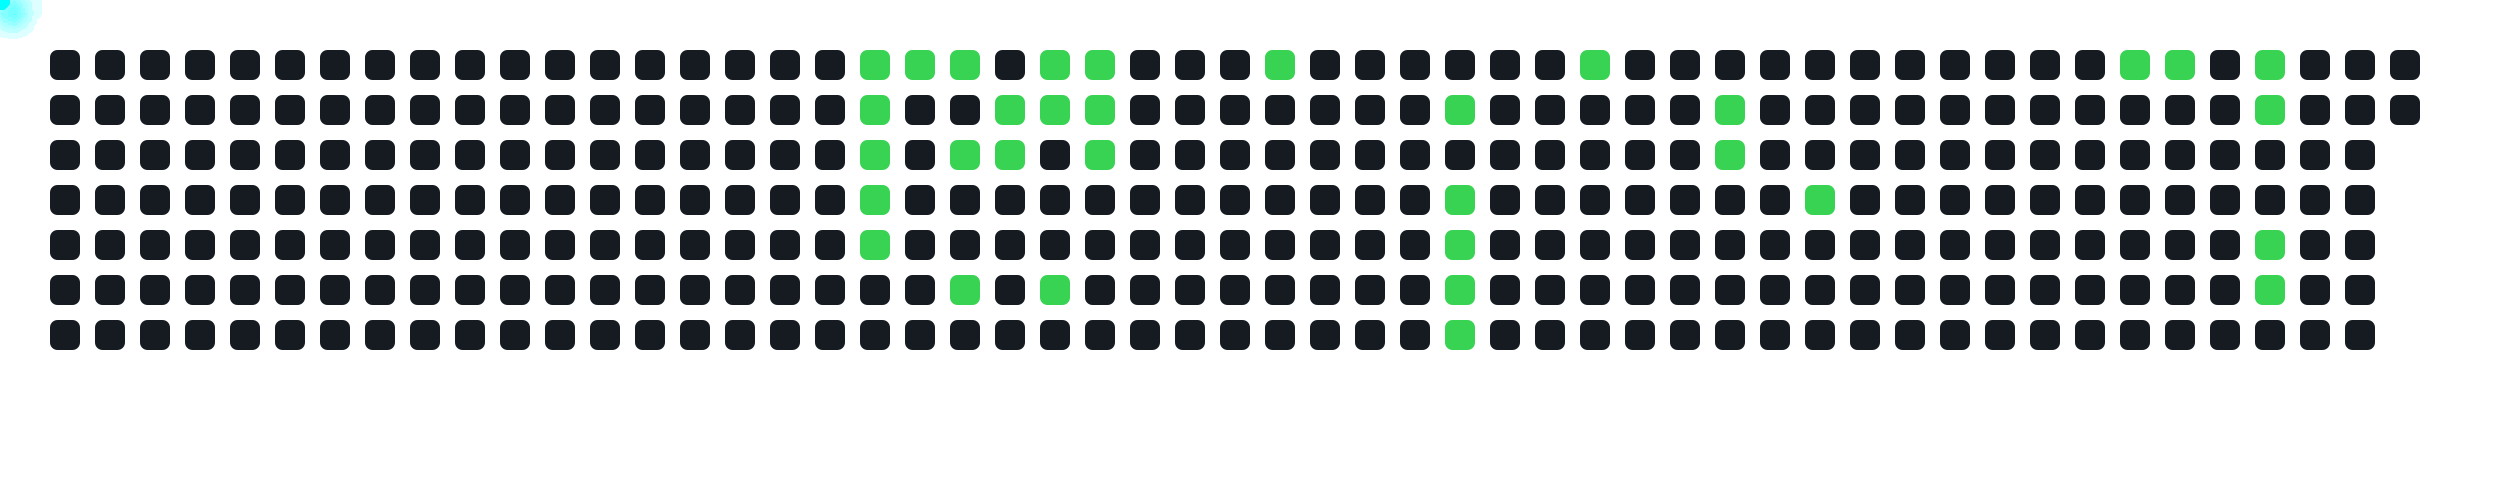
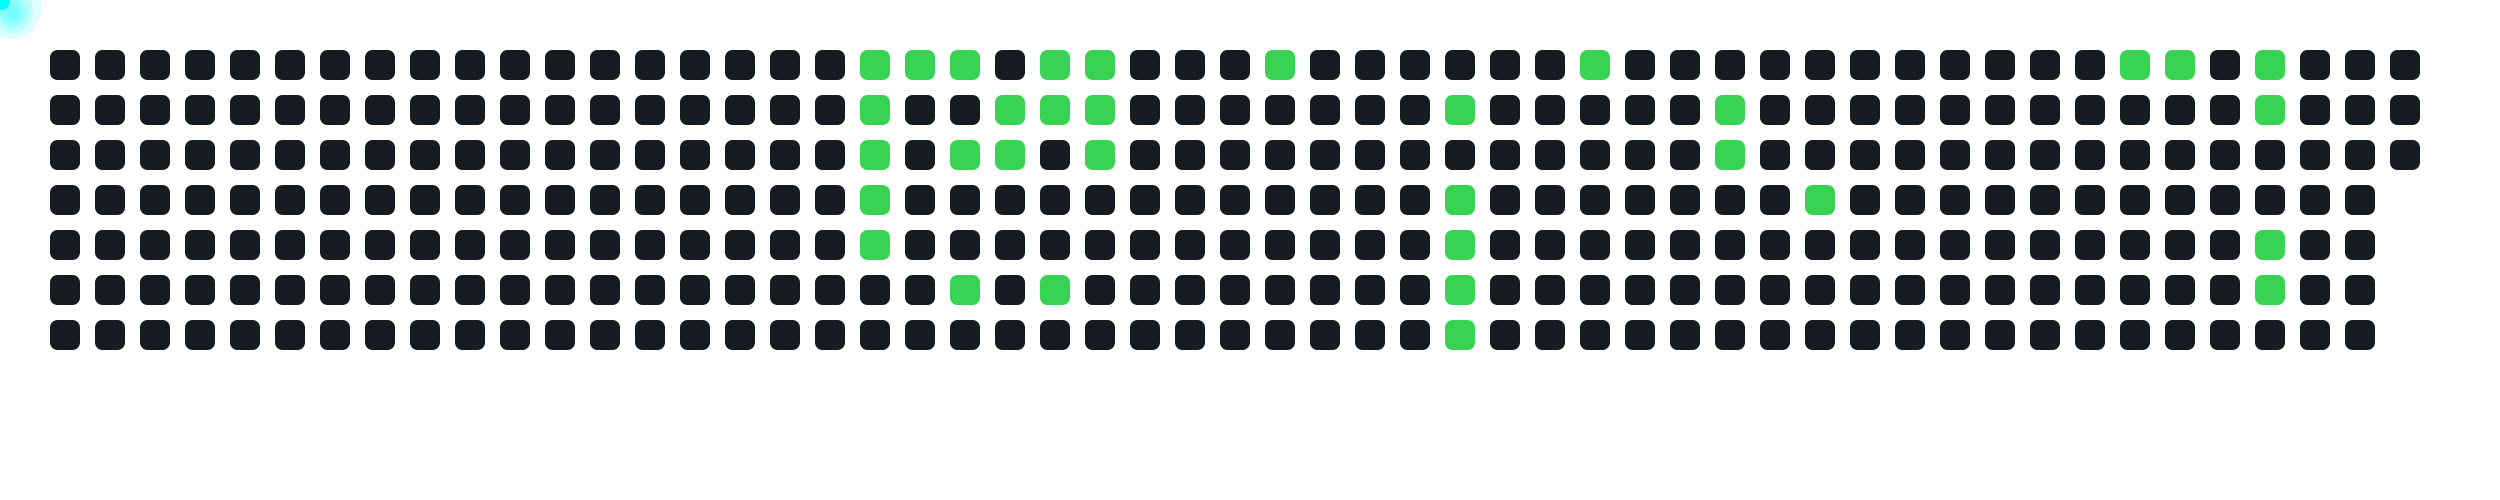
<svg xmlns="http://www.w3.org/2000/svg" width="1000" height="200">
  <style>
      .cell { fill: #161b22; rx: 3; }
      .active { fill: #39d353; }
      .comet { fill: cyan; filter: drop-shadow(0 0 6px cyan); }
    </style>
  <rect x="20" y="20" width="12" height="12" class="cell " />
  <rect x="20" y="38" width="12" height="12" class="cell " />
  <rect x="20" y="56" width="12" height="12" class="cell " />
  <rect x="20" y="74" width="12" height="12" class="cell " />
  <rect x="20" y="92" width="12" height="12" class="cell " />
  <rect x="20" y="110" width="12" height="12" class="cell " />
  <rect x="20" y="128" width="12" height="12" class="cell " />
  <rect x="38" y="20" width="12" height="12" class="cell " />
  <rect x="38" y="38" width="12" height="12" class="cell " />
  <rect x="38" y="56" width="12" height="12" class="cell " />
  <rect x="38" y="74" width="12" height="12" class="cell " />
  <rect x="38" y="92" width="12" height="12" class="cell " />
  <rect x="38" y="110" width="12" height="12" class="cell " />
  <rect x="38" y="128" width="12" height="12" class="cell " />
  <rect x="56" y="20" width="12" height="12" class="cell " />
  <rect x="56" y="38" width="12" height="12" class="cell " />
  <rect x="56" y="56" width="12" height="12" class="cell " />
  <rect x="56" y="74" width="12" height="12" class="cell " />
  <rect x="56" y="92" width="12" height="12" class="cell " />
  <rect x="56" y="110" width="12" height="12" class="cell " />
  <rect x="56" y="128" width="12" height="12" class="cell " />
  <rect x="74" y="20" width="12" height="12" class="cell " />
  <rect x="74" y="38" width="12" height="12" class="cell " />
  <rect x="74" y="56" width="12" height="12" class="cell " />
  <rect x="74" y="74" width="12" height="12" class="cell " />
  <rect x="74" y="92" width="12" height="12" class="cell " />
  <rect x="74" y="110" width="12" height="12" class="cell " />
  <rect x="74" y="128" width="12" height="12" class="cell " />
  <rect x="92" y="20" width="12" height="12" class="cell " />
  <rect x="92" y="38" width="12" height="12" class="cell " />
  <rect x="92" y="56" width="12" height="12" class="cell " />
  <rect x="92" y="74" width="12" height="12" class="cell " />
  <rect x="92" y="92" width="12" height="12" class="cell " />
  <rect x="92" y="110" width="12" height="12" class="cell " />
  <rect x="92" y="128" width="12" height="12" class="cell " />
  <rect x="110" y="20" width="12" height="12" class="cell " />
  <rect x="110" y="38" width="12" height="12" class="cell " />
  <rect x="110" y="56" width="12" height="12" class="cell " />
  <rect x="110" y="74" width="12" height="12" class="cell " />
  <rect x="110" y="92" width="12" height="12" class="cell " />
  <rect x="110" y="110" width="12" height="12" class="cell " />
  <rect x="110" y="128" width="12" height="12" class="cell " />
  <rect x="128" y="20" width="12" height="12" class="cell " />
  <rect x="128" y="38" width="12" height="12" class="cell " />
  <rect x="128" y="56" width="12" height="12" class="cell " />
  <rect x="128" y="74" width="12" height="12" class="cell " />
  <rect x="128" y="92" width="12" height="12" class="cell " />
  <rect x="128" y="110" width="12" height="12" class="cell " />
  <rect x="128" y="128" width="12" height="12" class="cell " />
  <rect x="146" y="20" width="12" height="12" class="cell " />
  <rect x="146" y="38" width="12" height="12" class="cell " />
  <rect x="146" y="56" width="12" height="12" class="cell " />
  <rect x="146" y="74" width="12" height="12" class="cell " />
  <rect x="146" y="92" width="12" height="12" class="cell " />
  <rect x="146" y="110" width="12" height="12" class="cell " />
  <rect x="146" y="128" width="12" height="12" class="cell " />
  <rect x="164" y="20" width="12" height="12" class="cell " />
  <rect x="164" y="38" width="12" height="12" class="cell " />
  <rect x="164" y="56" width="12" height="12" class="cell " />
  <rect x="164" y="74" width="12" height="12" class="cell " />
  <rect x="164" y="92" width="12" height="12" class="cell " />
  <rect x="164" y="110" width="12" height="12" class="cell " />
  <rect x="164" y="128" width="12" height="12" class="cell " />
  <rect x="182" y="20" width="12" height="12" class="cell " />
  <rect x="182" y="38" width="12" height="12" class="cell " />
  <rect x="182" y="56" width="12" height="12" class="cell " />
  <rect x="182" y="74" width="12" height="12" class="cell " />
  <rect x="182" y="92" width="12" height="12" class="cell " />
  <rect x="182" y="110" width="12" height="12" class="cell " />
  <rect x="182" y="128" width="12" height="12" class="cell " />
  <rect x="200" y="20" width="12" height="12" class="cell " />
  <rect x="200" y="38" width="12" height="12" class="cell " />
  <rect x="200" y="56" width="12" height="12" class="cell " />
  <rect x="200" y="74" width="12" height="12" class="cell " />
  <rect x="200" y="92" width="12" height="12" class="cell " />
  <rect x="200" y="110" width="12" height="12" class="cell " />
  <rect x="200" y="128" width="12" height="12" class="cell " />
  <rect x="218" y="20" width="12" height="12" class="cell " />
  <rect x="218" y="38" width="12" height="12" class="cell " />
  <rect x="218" y="56" width="12" height="12" class="cell " />
  <rect x="218" y="74" width="12" height="12" class="cell " />
  <rect x="218" y="92" width="12" height="12" class="cell " />
  <rect x="218" y="110" width="12" height="12" class="cell " />
  <rect x="218" y="128" width="12" height="12" class="cell " />
  <rect x="236" y="20" width="12" height="12" class="cell " />
  <rect x="236" y="38" width="12" height="12" class="cell " />
  <rect x="236" y="56" width="12" height="12" class="cell " />
  <rect x="236" y="74" width="12" height="12" class="cell " />
  <rect x="236" y="92" width="12" height="12" class="cell " />
  <rect x="236" y="110" width="12" height="12" class="cell " />
  <rect x="236" y="128" width="12" height="12" class="cell " />
  <rect x="254" y="20" width="12" height="12" class="cell " />
  <rect x="254" y="38" width="12" height="12" class="cell " />
  <rect x="254" y="56" width="12" height="12" class="cell " />
  <rect x="254" y="74" width="12" height="12" class="cell " />
  <rect x="254" y="92" width="12" height="12" class="cell " />
  <rect x="254" y="110" width="12" height="12" class="cell " />
  <rect x="254" y="128" width="12" height="12" class="cell " />
  <rect x="272" y="20" width="12" height="12" class="cell " />
  <rect x="272" y="38" width="12" height="12" class="cell " />
  <rect x="272" y="56" width="12" height="12" class="cell " />
  <rect x="272" y="74" width="12" height="12" class="cell " />
  <rect x="272" y="92" width="12" height="12" class="cell " />
  <rect x="272" y="110" width="12" height="12" class="cell " />
  <rect x="272" y="128" width="12" height="12" class="cell " />
  <rect x="290" y="20" width="12" height="12" class="cell " />
  <rect x="290" y="38" width="12" height="12" class="cell " />
  <rect x="290" y="56" width="12" height="12" class="cell " />
  <rect x="290" y="74" width="12" height="12" class="cell " />
  <rect x="290" y="92" width="12" height="12" class="cell " />
  <rect x="290" y="110" width="12" height="12" class="cell " />
  <rect x="290" y="128" width="12" height="12" class="cell " />
  <rect x="308" y="20" width="12" height="12" class="cell " />
  <rect x="308" y="38" width="12" height="12" class="cell " />
  <rect x="308" y="56" width="12" height="12" class="cell " />
  <rect x="308" y="74" width="12" height="12" class="cell " />
  <rect x="308" y="92" width="12" height="12" class="cell " />
  <rect x="308" y="110" width="12" height="12" class="cell " />
  <rect x="308" y="128" width="12" height="12" class="cell " />
  <rect x="326" y="20" width="12" height="12" class="cell " />
  <rect x="326" y="38" width="12" height="12" class="cell " />
  <rect x="326" y="56" width="12" height="12" class="cell " />
  <rect x="326" y="74" width="12" height="12" class="cell " />
  <rect x="326" y="92" width="12" height="12" class="cell " />
  <rect x="326" y="110" width="12" height="12" class="cell " />
  <rect x="326" y="128" width="12" height="12" class="cell " />
  <rect x="344" y="20" width="12" height="12" class="cell active" />
  <rect x="344" y="38" width="12" height="12" class="cell active" />
  <rect x="344" y="56" width="12" height="12" class="cell active" />
  <rect x="344" y="74" width="12" height="12" class="cell active" />
  <rect x="344" y="92" width="12" height="12" class="cell active" />
  <rect x="344" y="110" width="12" height="12" class="cell " />
  <rect x="344" y="128" width="12" height="12" class="cell " />
  <rect x="362" y="20" width="12" height="12" class="cell active" />
  <rect x="362" y="38" width="12" height="12" class="cell " />
  <rect x="362" y="56" width="12" height="12" class="cell " />
  <rect x="362" y="74" width="12" height="12" class="cell " />
  <rect x="362" y="92" width="12" height="12" class="cell " />
  <rect x="362" y="110" width="12" height="12" class="cell " />
  <rect x="362" y="128" width="12" height="12" class="cell " />
  <rect x="380" y="20" width="12" height="12" class="cell active" />
  <rect x="380" y="38" width="12" height="12" class="cell " />
  <rect x="380" y="56" width="12" height="12" class="cell active" />
  <rect x="380" y="74" width="12" height="12" class="cell " />
  <rect x="380" y="92" width="12" height="12" class="cell " />
  <rect x="380" y="110" width="12" height="12" class="cell active" />
  <rect x="380" y="128" width="12" height="12" class="cell " />
  <rect x="398" y="20" width="12" height="12" class="cell " />
  <rect x="398" y="38" width="12" height="12" class="cell active" />
  <rect x="398" y="56" width="12" height="12" class="cell active" />
  <rect x="398" y="74" width="12" height="12" class="cell " />
  <rect x="398" y="92" width="12" height="12" class="cell " />
  <rect x="398" y="110" width="12" height="12" class="cell " />
  <rect x="398" y="128" width="12" height="12" class="cell " />
  <rect x="416" y="20" width="12" height="12" class="cell active" />
  <rect x="416" y="38" width="12" height="12" class="cell active" />
  <rect x="416" y="56" width="12" height="12" class="cell " />
  <rect x="416" y="74" width="12" height="12" class="cell " />
  <rect x="416" y="92" width="12" height="12" class="cell " />
  <rect x="416" y="110" width="12" height="12" class="cell active" />
  <rect x="416" y="128" width="12" height="12" class="cell " />
  <rect x="434" y="20" width="12" height="12" class="cell active" />
  <rect x="434" y="38" width="12" height="12" class="cell active" />
  <rect x="434" y="56" width="12" height="12" class="cell active" />
  <rect x="434" y="74" width="12" height="12" class="cell " />
  <rect x="434" y="92" width="12" height="12" class="cell " />
  <rect x="434" y="110" width="12" height="12" class="cell " />
  <rect x="434" y="128" width="12" height="12" class="cell " />
  <rect x="452" y="20" width="12" height="12" class="cell " />
  <rect x="452" y="38" width="12" height="12" class="cell " />
  <rect x="452" y="56" width="12" height="12" class="cell " />
  <rect x="452" y="74" width="12" height="12" class="cell " />
  <rect x="452" y="92" width="12" height="12" class="cell " />
  <rect x="452" y="110" width="12" height="12" class="cell " />
  <rect x="452" y="128" width="12" height="12" class="cell " />
  <rect x="470" y="20" width="12" height="12" class="cell " />
  <rect x="470" y="38" width="12" height="12" class="cell " />
  <rect x="470" y="56" width="12" height="12" class="cell " />
  <rect x="470" y="74" width="12" height="12" class="cell " />
  <rect x="470" y="92" width="12" height="12" class="cell " />
  <rect x="470" y="110" width="12" height="12" class="cell " />
  <rect x="470" y="128" width="12" height="12" class="cell " />
  <rect x="488" y="20" width="12" height="12" class="cell " />
  <rect x="488" y="38" width="12" height="12" class="cell " />
  <rect x="488" y="56" width="12" height="12" class="cell " />
  <rect x="488" y="74" width="12" height="12" class="cell " />
  <rect x="488" y="92" width="12" height="12" class="cell " />
  <rect x="488" y="110" width="12" height="12" class="cell " />
  <rect x="488" y="128" width="12" height="12" class="cell " />
  <rect x="506" y="20" width="12" height="12" class="cell active" />
  <rect x="506" y="38" width="12" height="12" class="cell " />
  <rect x="506" y="56" width="12" height="12" class="cell " />
  <rect x="506" y="74" width="12" height="12" class="cell " />
  <rect x="506" y="92" width="12" height="12" class="cell " />
  <rect x="506" y="110" width="12" height="12" class="cell " />
  <rect x="506" y="128" width="12" height="12" class="cell " />
  <rect x="524" y="20" width="12" height="12" class="cell " />
  <rect x="524" y="38" width="12" height="12" class="cell " />
  <rect x="524" y="56" width="12" height="12" class="cell " />
  <rect x="524" y="74" width="12" height="12" class="cell " />
  <rect x="524" y="92" width="12" height="12" class="cell " />
  <rect x="524" y="110" width="12" height="12" class="cell " />
  <rect x="524" y="128" width="12" height="12" class="cell " />
  <rect x="542" y="20" width="12" height="12" class="cell " />
  <rect x="542" y="38" width="12" height="12" class="cell " />
  <rect x="542" y="56" width="12" height="12" class="cell " />
  <rect x="542" y="74" width="12" height="12" class="cell " />
  <rect x="542" y="92" width="12" height="12" class="cell " />
  <rect x="542" y="110" width="12" height="12" class="cell " />
  <rect x="542" y="128" width="12" height="12" class="cell " />
  <rect x="560" y="20" width="12" height="12" class="cell " />
  <rect x="560" y="38" width="12" height="12" class="cell " />
  <rect x="560" y="56" width="12" height="12" class="cell " />
  <rect x="560" y="74" width="12" height="12" class="cell " />
  <rect x="560" y="92" width="12" height="12" class="cell " />
  <rect x="560" y="110" width="12" height="12" class="cell " />
  <rect x="560" y="128" width="12" height="12" class="cell " />
  <rect x="578" y="20" width="12" height="12" class="cell " />
  <rect x="578" y="38" width="12" height="12" class="cell active" />
  <rect x="578" y="56" width="12" height="12" class="cell " />
  <rect x="578" y="74" width="12" height="12" class="cell active" />
  <rect x="578" y="92" width="12" height="12" class="cell active" />
  <rect x="578" y="110" width="12" height="12" class="cell active" />
  <rect x="578" y="128" width="12" height="12" class="cell active" />
  <rect x="596" y="20" width="12" height="12" class="cell " />
  <rect x="596" y="38" width="12" height="12" class="cell " />
  <rect x="596" y="56" width="12" height="12" class="cell " />
  <rect x="596" y="74" width="12" height="12" class="cell " />
  <rect x="596" y="92" width="12" height="12" class="cell " />
  <rect x="596" y="110" width="12" height="12" class="cell " />
  <rect x="596" y="128" width="12" height="12" class="cell " />
  <rect x="614" y="20" width="12" height="12" class="cell " />
  <rect x="614" y="38" width="12" height="12" class="cell " />
  <rect x="614" y="56" width="12" height="12" class="cell " />
  <rect x="614" y="74" width="12" height="12" class="cell " />
  <rect x="614" y="92" width="12" height="12" class="cell " />
  <rect x="614" y="110" width="12" height="12" class="cell " />
  <rect x="614" y="128" width="12" height="12" class="cell " />
  <rect x="632" y="20" width="12" height="12" class="cell active" />
  <rect x="632" y="38" width="12" height="12" class="cell " />
  <rect x="632" y="56" width="12" height="12" class="cell " />
  <rect x="632" y="74" width="12" height="12" class="cell " />
  <rect x="632" y="92" width="12" height="12" class="cell " />
  <rect x="632" y="110" width="12" height="12" class="cell " />
  <rect x="632" y="128" width="12" height="12" class="cell " />
  <rect x="650" y="20" width="12" height="12" class="cell " />
  <rect x="650" y="38" width="12" height="12" class="cell " />
  <rect x="650" y="56" width="12" height="12" class="cell " />
  <rect x="650" y="74" width="12" height="12" class="cell " />
  <rect x="650" y="92" width="12" height="12" class="cell " />
  <rect x="650" y="110" width="12" height="12" class="cell " />
  <rect x="650" y="128" width="12" height="12" class="cell " />
  <rect x="668" y="20" width="12" height="12" class="cell " />
  <rect x="668" y="38" width="12" height="12" class="cell " />
  <rect x="668" y="56" width="12" height="12" class="cell " />
  <rect x="668" y="74" width="12" height="12" class="cell " />
  <rect x="668" y="92" width="12" height="12" class="cell " />
  <rect x="668" y="110" width="12" height="12" class="cell " />
  <rect x="668" y="128" width="12" height="12" class="cell " />
  <rect x="686" y="20" width="12" height="12" class="cell " />
  <rect x="686" y="38" width="12" height="12" class="cell active" />
  <rect x="686" y="56" width="12" height="12" class="cell active" />
  <rect x="686" y="74" width="12" height="12" class="cell " />
  <rect x="686" y="92" width="12" height="12" class="cell " />
  <rect x="686" y="110" width="12" height="12" class="cell " />
  <rect x="686" y="128" width="12" height="12" class="cell " />
  <rect x="704" y="20" width="12" height="12" class="cell " />
  <rect x="704" y="38" width="12" height="12" class="cell " />
  <rect x="704" y="56" width="12" height="12" class="cell " />
  <rect x="704" y="74" width="12" height="12" class="cell " />
  <rect x="704" y="92" width="12" height="12" class="cell " />
  <rect x="704" y="110" width="12" height="12" class="cell " />
  <rect x="704" y="128" width="12" height="12" class="cell " />
  <rect x="722" y="20" width="12" height="12" class="cell " />
  <rect x="722" y="38" width="12" height="12" class="cell " />
  <rect x="722" y="56" width="12" height="12" class="cell " />
  <rect x="722" y="74" width="12" height="12" class="cell active" />
  <rect x="722" y="92" width="12" height="12" class="cell " />
  <rect x="722" y="110" width="12" height="12" class="cell " />
  <rect x="722" y="128" width="12" height="12" class="cell " />
  <rect x="740" y="20" width="12" height="12" class="cell " />
  <rect x="740" y="38" width="12" height="12" class="cell " />
  <rect x="740" y="56" width="12" height="12" class="cell " />
  <rect x="740" y="74" width="12" height="12" class="cell " />
  <rect x="740" y="92" width="12" height="12" class="cell " />
  <rect x="740" y="110" width="12" height="12" class="cell " />
  <rect x="740" y="128" width="12" height="12" class="cell " />
  <rect x="758" y="20" width="12" height="12" class="cell " />
  <rect x="758" y="38" width="12" height="12" class="cell " />
  <rect x="758" y="56" width="12" height="12" class="cell " />
  <rect x="758" y="74" width="12" height="12" class="cell " />
  <rect x="758" y="92" width="12" height="12" class="cell " />
  <rect x="758" y="110" width="12" height="12" class="cell " />
  <rect x="758" y="128" width="12" height="12" class="cell " />
  <rect x="776" y="20" width="12" height="12" class="cell " />
  <rect x="776" y="38" width="12" height="12" class="cell " />
  <rect x="776" y="56" width="12" height="12" class="cell " />
  <rect x="776" y="74" width="12" height="12" class="cell " />
  <rect x="776" y="92" width="12" height="12" class="cell " />
  <rect x="776" y="110" width="12" height="12" class="cell " />
  <rect x="776" y="128" width="12" height="12" class="cell " />
  <rect x="794" y="20" width="12" height="12" class="cell " />
  <rect x="794" y="38" width="12" height="12" class="cell " />
  <rect x="794" y="56" width="12" height="12" class="cell " />
  <rect x="794" y="74" width="12" height="12" class="cell " />
  <rect x="794" y="92" width="12" height="12" class="cell " />
  <rect x="794" y="110" width="12" height="12" class="cell " />
  <rect x="794" y="128" width="12" height="12" class="cell " />
  <rect x="812" y="20" width="12" height="12" class="cell " />
  <rect x="812" y="38" width="12" height="12" class="cell " />
  <rect x="812" y="56" width="12" height="12" class="cell " />
  <rect x="812" y="74" width="12" height="12" class="cell " />
  <rect x="812" y="92" width="12" height="12" class="cell " />
  <rect x="812" y="110" width="12" height="12" class="cell " />
  <rect x="812" y="128" width="12" height="12" class="cell " />
  <rect x="830" y="20" width="12" height="12" class="cell " />
  <rect x="830" y="38" width="12" height="12" class="cell " />
  <rect x="830" y="56" width="12" height="12" class="cell " />
  <rect x="830" y="74" width="12" height="12" class="cell " />
  <rect x="830" y="92" width="12" height="12" class="cell " />
  <rect x="830" y="110" width="12" height="12" class="cell " />
  <rect x="830" y="128" width="12" height="12" class="cell " />
  <rect x="848" y="20" width="12" height="12" class="cell active" />
  <rect x="848" y="38" width="12" height="12" class="cell " />
  <rect x="848" y="56" width="12" height="12" class="cell " />
  <rect x="848" y="74" width="12" height="12" class="cell " />
  <rect x="848" y="92" width="12" height="12" class="cell " />
  <rect x="848" y="110" width="12" height="12" class="cell " />
  <rect x="848" y="128" width="12" height="12" class="cell " />
  <rect x="866" y="20" width="12" height="12" class="cell active" />
  <rect x="866" y="38" width="12" height="12" class="cell " />
  <rect x="866" y="56" width="12" height="12" class="cell " />
  <rect x="866" y="74" width="12" height="12" class="cell " />
  <rect x="866" y="92" width="12" height="12" class="cell " />
  <rect x="866" y="110" width="12" height="12" class="cell " />
  <rect x="866" y="128" width="12" height="12" class="cell " />
  <rect x="884" y="20" width="12" height="12" class="cell " />
  <rect x="884" y="38" width="12" height="12" class="cell " />
  <rect x="884" y="56" width="12" height="12" class="cell " />
  <rect x="884" y="74" width="12" height="12" class="cell " />
  <rect x="884" y="92" width="12" height="12" class="cell " />
  <rect x="884" y="110" width="12" height="12" class="cell " />
  <rect x="884" y="128" width="12" height="12" class="cell " />
  <rect x="902" y="20" width="12" height="12" class="cell active" />
  <rect x="902" y="38" width="12" height="12" class="cell active" />
  <rect x="902" y="56" width="12" height="12" class="cell " />
  <rect x="902" y="74" width="12" height="12" class="cell " />
  <rect x="902" y="92" width="12" height="12" class="cell active" />
  <rect x="902" y="110" width="12" height="12" class="cell active" />
  <rect x="902" y="128" width="12" height="12" class="cell " />
  <rect x="920" y="20" width="12" height="12" class="cell " />
  <rect x="920" y="38" width="12" height="12" class="cell " />
  <rect x="920" y="56" width="12" height="12" class="cell " />
  <rect x="920" y="74" width="12" height="12" class="cell " />
  <rect x="920" y="92" width="12" height="12" class="cell " />
  <rect x="920" y="110" width="12" height="12" class="cell " />
  <rect x="920" y="128" width="12" height="12" class="cell " />
  <rect x="938" y="20" width="12" height="12" class="cell " />
  <rect x="938" y="38" width="12" height="12" class="cell " />
  <rect x="938" y="56" width="12" height="12" class="cell " />
  <rect x="938" y="74" width="12" height="12" class="cell " />
  <rect x="938" y="92" width="12" height="12" class="cell " />
  <rect x="938" y="110" width="12" height="12" class="cell " />
  <rect x="938" y="128" width="12" height="12" class="cell " />
  <rect x="956" y="20" width="12" height="12" class="cell " />
  <rect x="956" y="38" width="12" height="12" class="cell " />
+   <rect x="956" y="56" width="12" height="12" class="cell " />
  <circle r="4" class="comet">
    <animateMotion dur="0.6s" begin="0s" repeatCount="indefinite" path="M 320 -14 L 350 26" />
  </circle>
  <circle r="4" class="comet">
    <animateMotion dur="0.6s" begin="0.6s" repeatCount="indefinite" path="M 320 4 L 350 44" />
  </circle>
  <circle r="4" class="comet">
    <animateMotion dur="0.6s" begin="1.2s" repeatCount="indefinite" path="M 320 22 L 350 62" />
  </circle>
  <circle r="4" class="comet">
    <animateMotion dur="0.6s" begin="1.8s" repeatCount="indefinite" path="M 320 40 L 350 80" />
  </circle>
  <circle r="4" class="comet">
    <animateMotion dur="0.6s" begin="2.4s" repeatCount="indefinite" path="M 320 58 L 350 98" />
  </circle>
  <circle r="4" class="comet">
    <animateMotion dur="0.6s" begin="3s" repeatCount="indefinite" path="M 338 -14 L 368 26" />
  </circle>
  <circle r="4" class="comet">
    <animateMotion dur="0.6s" begin="3.6s" repeatCount="indefinite" path="M 356 -14 L 386 26" />
  </circle>
  <circle r="4" class="comet">
    <animateMotion dur="0.6s" begin="4.2s" repeatCount="indefinite" path="M 356 22 L 386 62" />
  </circle>
  <circle r="4" class="comet">
    <animateMotion dur="0.6s" begin="4.8s" repeatCount="indefinite" path="M 356 76 L 386 116" />
  </circle>
  <circle r="4" class="comet">
    <animateMotion dur="0.6s" begin="5.4s" repeatCount="indefinite" path="M 374 4 L 404 44" />
  </circle>
  <circle r="4" class="comet">
    <animateMotion dur="0.6s" begin="6s" repeatCount="indefinite" path="M 374 22 L 404 62" />
  </circle>
  <circle r="4" class="comet">
    <animateMotion dur="0.6s" begin="6.6s" repeatCount="indefinite" path="M 392 -14 L 422 26" />
  </circle>
  <circle r="4" class="comet">
    <animateMotion dur="0.6s" begin="7.2s" repeatCount="indefinite" path="M 392 4 L 422 44" />
  </circle>
  <circle r="4" class="comet">
    <animateMotion dur="0.6s" begin="7.8s" repeatCount="indefinite" path="M 392 76 L 422 116" />
  </circle>
  <circle r="4" class="comet">
    <animateMotion dur="0.6s" begin="8.4s" repeatCount="indefinite" path="M 410 -14 L 440 26" />
  </circle>
  <circle r="4" class="comet">
    <animateMotion dur="0.6s" begin="9s" repeatCount="indefinite" path="M 410 4 L 440 44" />
  </circle>
  <circle r="4" class="comet">
    <animateMotion dur="0.6s" begin="9.6s" repeatCount="indefinite" path="M 410 22 L 440 62" />
  </circle>
  <circle r="4" class="comet">
    <animateMotion dur="0.6s" begin="10.2s" repeatCount="indefinite" path="M 482 -14 L 512 26" />
  </circle>
  <circle r="4" class="comet">
    <animateMotion dur="0.6s" begin="10.8s" repeatCount="indefinite" path="M 554 4 L 584 44" />
  </circle>
  <circle r="4" class="comet">
    <animateMotion dur="0.6s" begin="11.4s" repeatCount="indefinite" path="M 554 40 L 584 80" />
  </circle>
  <circle r="4" class="comet">
    <animateMotion dur="0.6s" begin="12s" repeatCount="indefinite" path="M 554 58 L 584 98" />
  </circle>
  <circle r="4" class="comet">
    <animateMotion dur="0.6s" begin="12.6s" repeatCount="indefinite" path="M 554 76 L 584 116" />
  </circle>
  <circle r="4" class="comet">
    <animateMotion dur="0.6s" begin="13.2s" repeatCount="indefinite" path="M 554 94 L 584 134" />
  </circle>
  <circle r="4" class="comet">
    <animateMotion dur="0.6s" begin="13.8s" repeatCount="indefinite" path="M 608 -14 L 638 26" />
  </circle>
  <circle r="4" class="comet">
    <animateMotion dur="0.6s" begin="14.4s" repeatCount="indefinite" path="M 662 4 L 692 44" />
  </circle>
  <circle r="4" class="comet">
    <animateMotion dur="0.6s" begin="15s" repeatCount="indefinite" path="M 662 22 L 692 62" />
  </circle>
  <circle r="4" class="comet">
    <animateMotion dur="0.6s" begin="15.6s" repeatCount="indefinite" path="M 698 40 L 728 80" />
  </circle>
  <circle r="4" class="comet">
    <animateMotion dur="0.6s" begin="16.2s" repeatCount="indefinite" path="M 824 -14 L 854 26" />
  </circle>
  <circle r="4" class="comet">
    <animateMotion dur="0.6s" begin="16.8s" repeatCount="indefinite" path="M 842 -14 L 872 26" />
  </circle>
  <circle r="4" class="comet">
    <animateMotion dur="0.6s" begin="17.4s" repeatCount="indefinite" path="M 878 -14 L 908 26" />
  </circle>
  <circle r="4" class="comet">
    <animateMotion dur="0.6s" begin="18s" repeatCount="indefinite" path="M 878 4 L 908 44" />
  </circle>
  <circle r="4" class="comet">
    <animateMotion dur="0.6s" begin="18.6s" repeatCount="indefinite" path="M 878 58 L 908 98" />
  </circle>
  <circle r="4" class="comet">
    <animateMotion dur="0.6s" begin="19.2s" repeatCount="indefinite" path="M 878 76 L 908 116" />
  </circle>
</svg>
